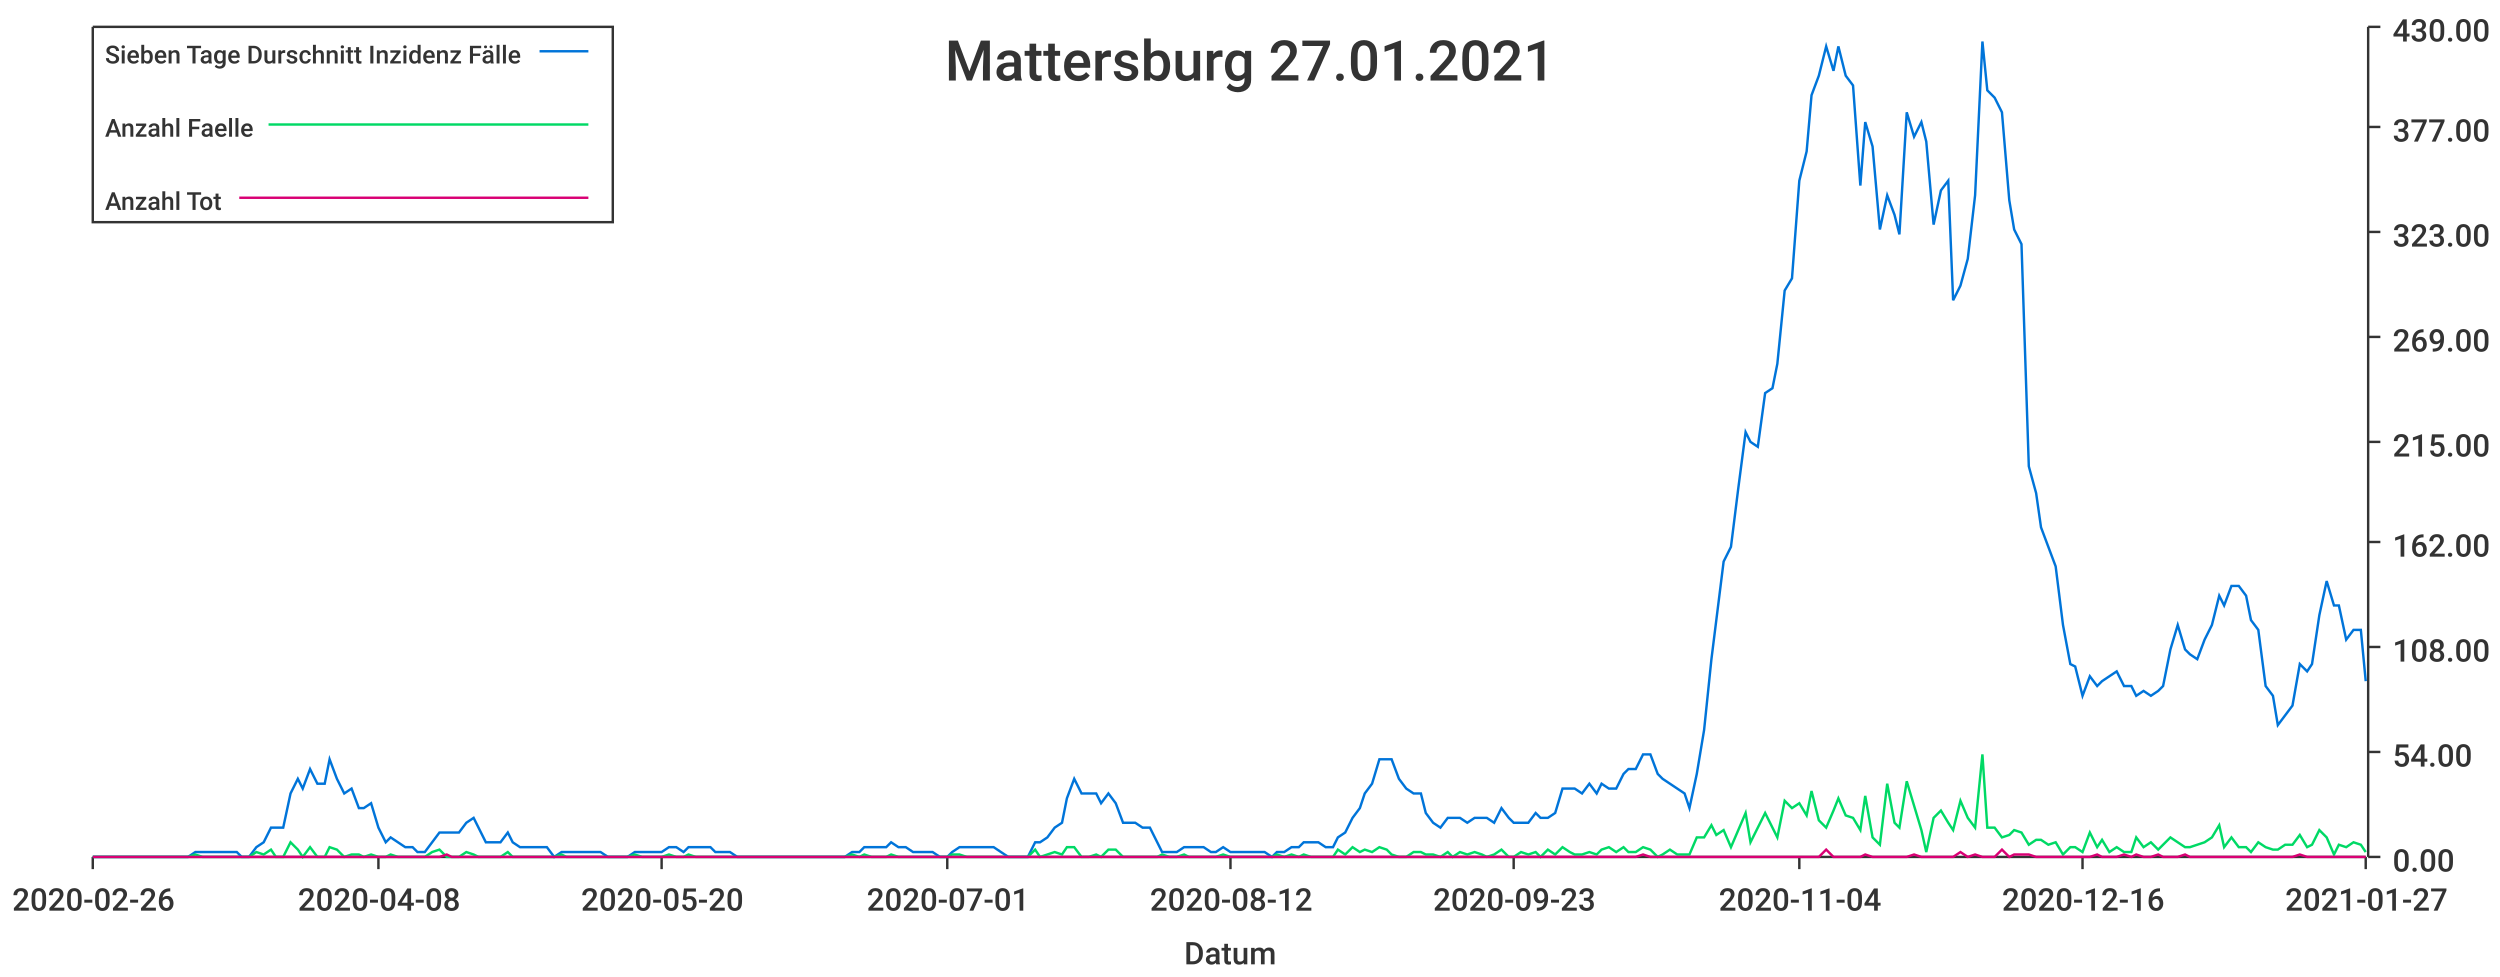
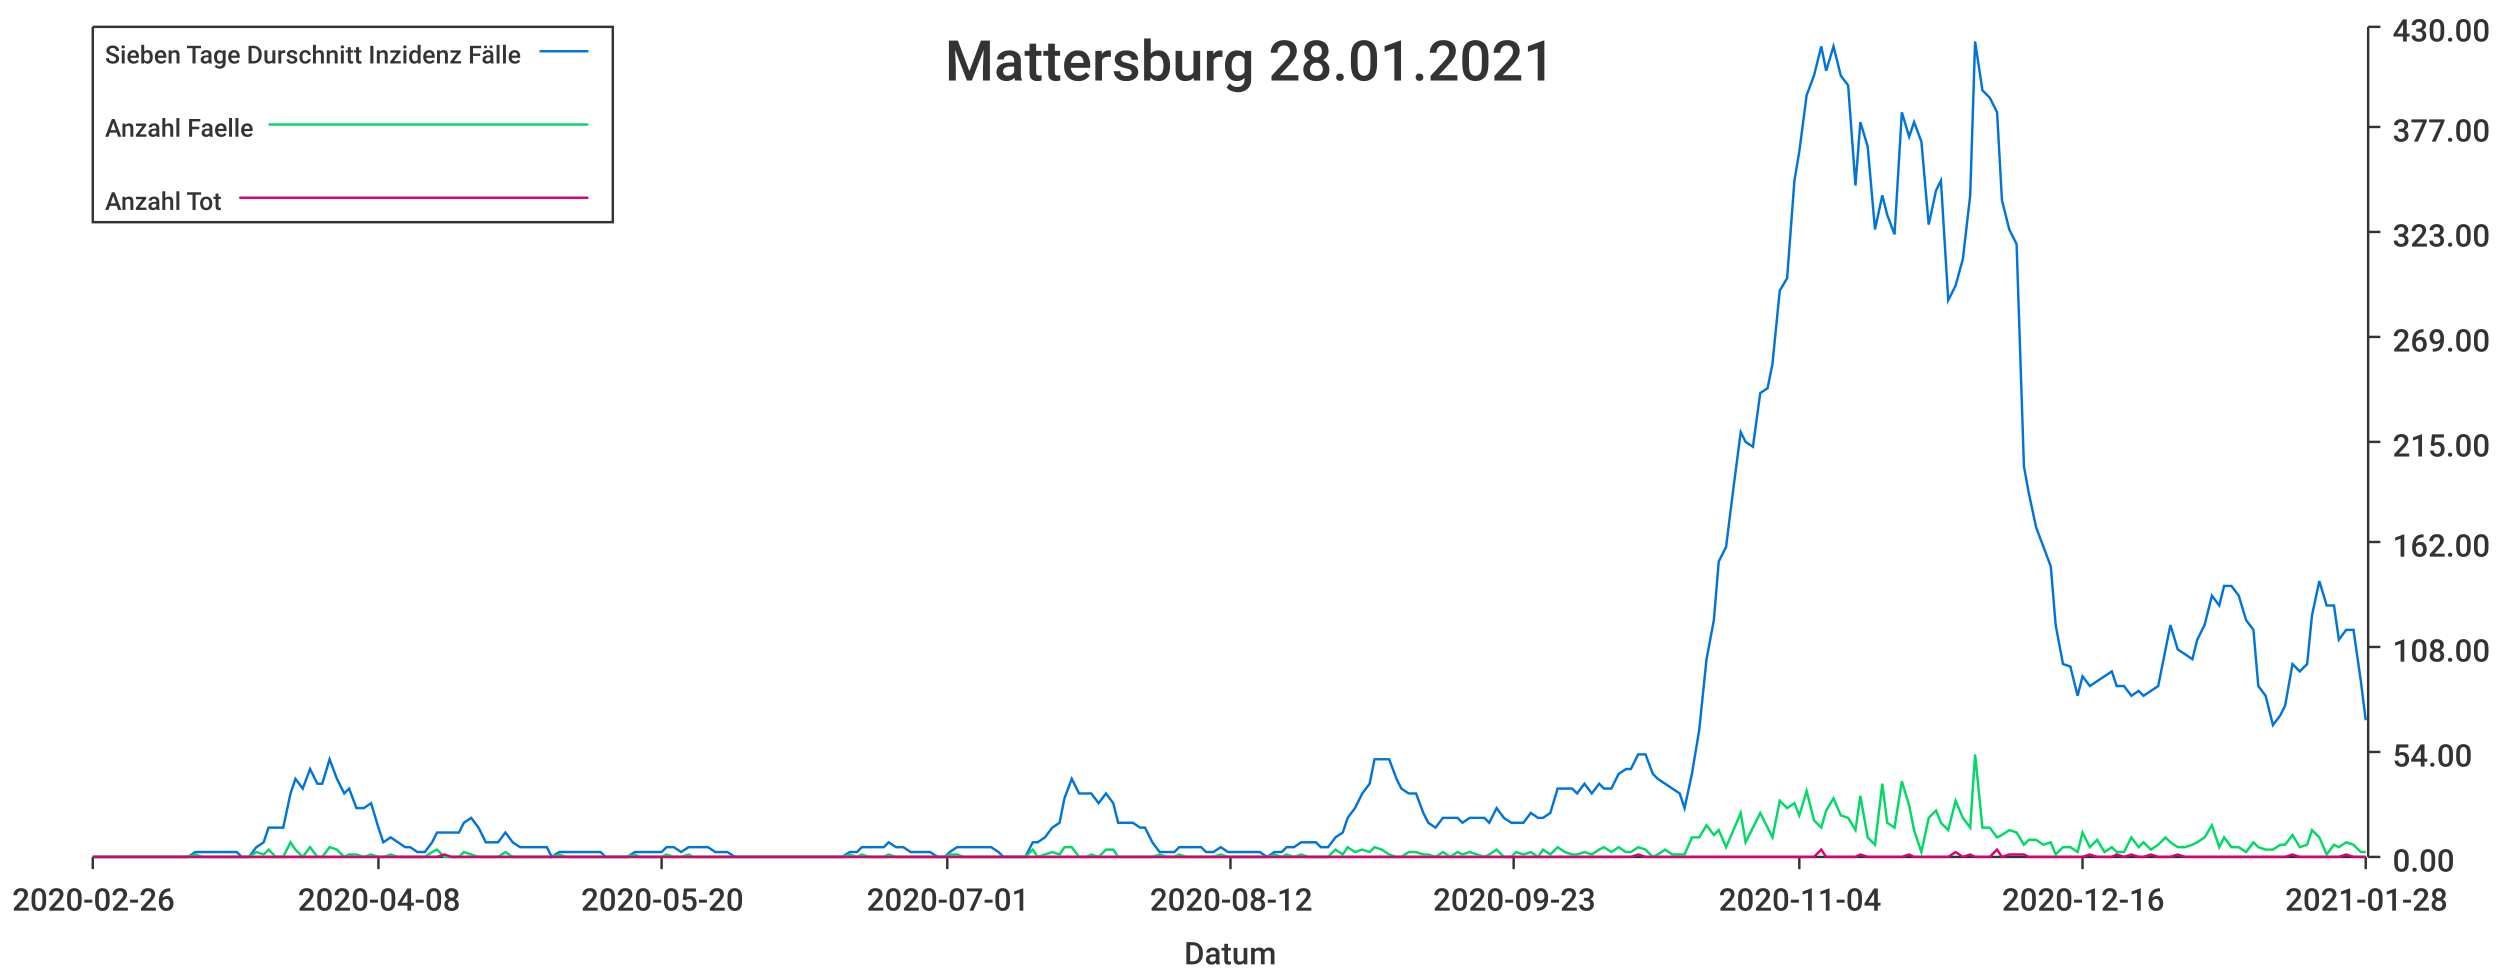
<svg xmlns="http://www.w3.org/2000/svg" width="1024" height="400">\n<path d="M 0 0 L 1024 0 L 1024 400 L 0 400 L 0 0" style="stroke-width:0;stroke:rgba(255,255,255,1.0);fill:rgba(255,255,255,1.0)" />
  <path d="M 38 11 L 969 11 L 969 351 L 38 351 L 38 11" style="stroke-width:0;stroke:rgba(255,255,255,1.0);fill:rgba(255,255,255,1.0)" />
  <path d="M 38 351 L 969 351" style="stroke-width:1;stroke:rgba(51,51,51,1.0);fill:none" />
  <path d="M 38 351 L 38 356" style="stroke-width:1;stroke:rgba(51,51,51,1.0);fill:none" />
  <text x="5" y="373" style="stroke-width:0;stroke:none;fill:rgba(51,51,51,1.0);font-size:12.8px;font-family:'Roboto Medium',sans-serif">2020-02-26</text>
  <path d="M 155 351 L 155 356" style="stroke-width:1;stroke:rgba(51,51,51,1.0);fill:none" />
  <text x="122" y="373" style="stroke-width:0;stroke:none;fill:rgba(51,51,51,1.0);font-size:12.8px;font-family:'Roboto Medium',sans-serif">2020-04-08</text>
  <path d="M 271 351 L 271 356" style="stroke-width:1;stroke:rgba(51,51,51,1.0);fill:none" />
  <text x="238" y="373" style="stroke-width:0;stroke:none;fill:rgba(51,51,51,1.0);font-size:12.8px;font-family:'Roboto Medium',sans-serif">2020-05-20</text>
  <path d="M 388 351 L 388 356" style="stroke-width:1;stroke:rgba(51,51,51,1.0);fill:none" />
  <text x="355" y="373" style="stroke-width:0;stroke:none;fill:rgba(51,51,51,1.0);font-size:12.8px;font-family:'Roboto Medium',sans-serif">2020-07-01</text>
  <path d="M 504 351 L 504 356" style="stroke-width:1;stroke:rgba(51,51,51,1.0);fill:none" />
  <text x="471" y="373" style="stroke-width:0;stroke:none;fill:rgba(51,51,51,1.0);font-size:12.8px;font-family:'Roboto Medium',sans-serif">2020-08-12</text>
  <path d="M 620 351 L 620 356" style="stroke-width:1;stroke:rgba(51,51,51,1.0);fill:none" />
  <text x="587" y="373" style="stroke-width:0;stroke:none;fill:rgba(51,51,51,1.0);font-size:12.8px;font-family:'Roboto Medium',sans-serif">2020-09-23</text>
  <path d="M 737 351 L 737 356" style="stroke-width:1;stroke:rgba(51,51,51,1.0);fill:none" />
  <text x="704" y="373" style="stroke-width:0;stroke:none;fill:rgba(51,51,51,1.0);font-size:12.8px;font-family:'Roboto Medium',sans-serif">2020-11-04</text>
  <path d="M 853 351 L 853 356" style="stroke-width:1;stroke:rgba(51,51,51,1.0);fill:none" />
  <text x="820" y="373" style="stroke-width:0;stroke:none;fill:rgba(51,51,51,1.0);font-size:12.8px;font-family:'Roboto Medium',sans-serif">2020-12-16</text>
  <path d="M 969 351 L 969 356" style="stroke-width:1;stroke:rgba(51,51,51,1.0);fill:none" />
-   <text x="936" y="373" style="stroke-width:0;stroke:none;fill:rgba(51,51,51,1.0);font-size:12.8px;font-family:'Roboto Medium',sans-serif">2021-01-27</text>
+   <text x="936" y="373" style="stroke-width:0;stroke:none;fill:rgba(51,51,51,1.0);font-size:12.8px;font-family:'Roboto Medium',sans-serif">2021-01-28</text>
  <text x="485" y="395" style="stroke-width:0;stroke:none;fill:rgba(51,51,51,1.0);font-size:12.8px;font-family:'Roboto Medium',sans-serif">Datum</text>
  <path d="M 970 351 L 970 11" style="stroke-width:1;stroke:rgba(51,51,51,1.0);fill:none" />
  <path d="M 970 351 L 975 351" style="stroke-width:1;stroke:rgba(51,51,51,1.0);fill:none" />
  <text x="980" y="357" style="stroke-width:0;stroke:none;fill:rgba(51,51,51,1.0);font-size:12.8px;font-family:'Roboto Medium',sans-serif">0.00</text>
  <path d="M 970 308 L 975 308" style="stroke-width:1;stroke:rgba(51,51,51,1.0);fill:none" />
  <text x="980" y="314" style="stroke-width:0;stroke:none;fill:rgba(51,51,51,1.0);font-size:12.8px;font-family:'Roboto Medium',sans-serif">54.00</text>
  <path d="M 970 265 L 975 265" style="stroke-width:1;stroke:rgba(51,51,51,1.0);fill:none" />
  <text x="980" y="271" style="stroke-width:0;stroke:none;fill:rgba(51,51,51,1.0);font-size:12.8px;font-family:'Roboto Medium',sans-serif">108.00</text>
  <path d="M 970 222 L 975 222" style="stroke-width:1;stroke:rgba(51,51,51,1.0);fill:none" />
  <text x="980" y="228" style="stroke-width:0;stroke:none;fill:rgba(51,51,51,1.0);font-size:12.8px;font-family:'Roboto Medium',sans-serif">162.00</text>
  <path d="M 970 181 L 975 181" style="stroke-width:1;stroke:rgba(51,51,51,1.0);fill:none" />
  <text x="980" y="187" style="stroke-width:0;stroke:none;fill:rgba(51,51,51,1.0);font-size:12.8px;font-family:'Roboto Medium',sans-serif">215.00</text>
  <path d="M 970 138 L 975 138" style="stroke-width:1;stroke:rgba(51,51,51,1.0);fill:none" />
  <text x="980" y="144" style="stroke-width:0;stroke:none;fill:rgba(51,51,51,1.0);font-size:12.8px;font-family:'Roboto Medium',sans-serif">269.00</text>
  <path d="M 970 95 L 975 95" style="stroke-width:1;stroke:rgba(51,51,51,1.0);fill:none" />
  <text x="980" y="101" style="stroke-width:0;stroke:none;fill:rgba(51,51,51,1.0);font-size:12.8px;font-family:'Roboto Medium',sans-serif">323.00</text>
  <path d="M 970 52 L 975 52" style="stroke-width:1;stroke:rgba(51,51,51,1.0);fill:none" />
  <text x="980" y="58" style="stroke-width:0;stroke:none;fill:rgba(51,51,51,1.0);font-size:12.8px;font-family:'Roboto Medium',sans-serif">377.00</text>
  <path d="M 970 11 L 975 11" style="stroke-width:1;stroke:rgba(51,51,51,1.0);fill:none" />
  <text x="980" y="17" style="stroke-width:0;stroke:none;fill:rgba(51,51,51,1.0);font-size:12.8px;font-family:'Roboto Medium',sans-serif">430.00</text>
-   <path d="M 38 351 L 41 351 L 44 351 L 47 351 L 50 351 L 52 351 L 55 351 L 58 351 L 61 351 L 63 351 L 66 351 L 69 351 L 72 351 L 75 351 L 77 351 L 80 349 L 83 349 L 86 349 L 88 349 L 91 349 L 94 349 L 97 349 L 99 351 L 102 351 L 105 347 L 108 345 L 111 339 L 113 339 L 116 339 L 119 325 L 122 319 L 124 323 L 127 315 L 130 321 L 133 321 L 135 311 L 138 319 L 141 325 L 144 323 L 147 331 L 149 331 L 152 329 L 155 339 L 158 345 L 160 343 L 163 345 L 166 347 L 169 347 L 171 349 L 174 349 L 177 345 L 180 341 L 183 341 L 185 341 L 188 341 L 191 337 L 194 335 L 196 339 L 199 345 L 202 345 L 205 345 L 208 341 L 210 345 L 213 347 L 216 347 L 219 347 L 221 347 L 224 347 L 227 351 L 230 349 L 232 349 L 235 349 L 238 349 L 241 349 L 244 349 L 246 349 L 249 351 L 252 351 L 255 351 L 257 351 L 260 349 L 263 349 L 266 349 L 268 349 L 271 349 L 274 347 L 277 347 L 280 349 L 282 347 L 285 347 L 288 347 L 291 347 L 293 349 L 296 349 L 299 349 L 302 351 L 304 351 L 307 351 L 310 351 L 313 351 L 316 351 L 318 351 L 321 351 L 324 351 L 327 351 L 329 351 L 332 351 L 335 351 L 338 351 L 341 351 L 343 351 L 346 351 L 349 349 L 352 349 L 354 347 L 357 347 L 360 347 L 363 347 L 365 345 L 368 347 L 371 347 L 374 349 L 377 349 L 379 349 L 382 349 L 385 351 L 388 351 L 390 349 L 393 347 L 396 347 L 399 347 L 401 347 L 404 347 L 407 347 L 410 349 L 413 351 L 415 351 L 418 351 L 421 351 L 424 345 L 426 345 L 429 343 L 432 339 L 435 337 L 437 327 L 440 319 L 443 325 L 446 325 L 449 325 L 451 329 L 454 325 L 457 329 L 460 337 L 462 337 L 465 337 L 468 339 L 471 339 L 474 345 L 476 349 L 479 349 L 482 349 L 485 347 L 487 347 L 490 347 L 493 347 L 496 349 L 498 349 L 501 347 L 504 349 L 507 349 L 510 349 L 512 349 L 515 349 L 518 349 L 521 351 L 523 349 L 526 349 L 529 347 L 532 347 L 534 345 L 537 345 L 540 345 L 543 347 L 546 347 L 548 343 L 551 341 L 554 335 L 557 331 L 559 325 L 562 321 L 565 311 L 568 311 L 570 311 L 573 319 L 576 323 L 579 325 L 582 325 L 584 333 L 587 337 L 590 339 L 593 335 L 595 335 L 598 335 L 601 337 L 604 335 L 607 335 L 609 335 L 612 337 L 615 331 L 618 335 L 620 337 L 623 337 L 626 337 L 629 333 L 631 335 L 634 335 L 637 333 L 640 323 L 643 323 L 645 323 L 648 325 L 651 321 L 654 325 L 656 321 L 659 323 L 662 323 L 665 317 L 667 315 L 670 315 L 673 309 L 676 309 L 679 317 L 681 319 L 684 321 L 687 323 L 690 325 L 692 331 L 695 317 L 698 299 L 701 270 L 703 254 L 706 230 L 709 224 L 712 200 L 715 177 L 717 181 L 720 183 L 723 161 L 726 159 L 728 149 L 731 119 L 734 114 L 737 74 L 740 62 L 742 39 L 745 31 L 748 19 L 751 29 L 753 19 L 756 31 L 759 35 L 762 76 L 764 50 L 767 60 L 770 94 L 773 80 L 776 88 L 778 96 L 781 46 L 784 56 L 787 50 L 789 58 L 792 92 L 795 78 L 798 74 L 800 123 L 803 117 L 806 106 L 809 80 L 812 17 L 814 37 L 817 40 L 820 46 L 823 82 L 825 94 L 828 100 L 831 191 L 834 202 L 836 216 L 839 224 L 842 232 L 845 256 L 848 272 L 850 273 L 853 285 L 856 277 L 859 281 L 861 279 L 864 277 L 867 275 L 870 281 L 873 281 L 875 285 L 878 283 L 881 285 L 884 283 L 886 281 L 889 266 L 892 256 L 895 266 L 897 268 L 900 270 L 903 262 L 906 256 L 909 244 L 911 248 L 914 240 L 917 240 L 920 244 L 922 254 L 925 258 L 928 281 L 931 285 L 933 297 L 936 293 L 939 289 L 942 272 L 945 275 L 947 272 L 950 252 L 953 238 L 956 248 L 958 248 L 961 262 L 964 258 L 967 258 L 969 279" style="stroke-width:1;stroke:rgba(0,116,217,1.0);fill:none" />
-   <path d="M 38 351 L 41 351 L 44 351 L 47 351 L 50 351 L 52 351 L 55 351 L 58 351 L 61 351 L 63 351 L 66 351 L 69 351 L 72 351 L 75 351 L 77 351 L 80 350 L 83 351 L 86 351 L 88 351 L 91 351 L 94 351 L 97 351 L 99 351 L 102 351 L 105 349 L 108 350 L 111 348 L 113 351 L 116 351 L 119 345 L 122 348 L 124 351 L 127 347 L 130 351 L 133 351 L 135 347 L 138 348 L 141 351 L 144 350 L 147 350 L 149 351 L 152 350 L 155 351 L 158 351 L 160 350 L 163 351 L 166 351 L 169 351 L 171 351 L 174 351 L 177 349 L 180 348 L 183 351 L 185 351 L 188 351 L 191 349 L 194 350 L 196 351 L 199 351 L 202 351 L 205 351 L 208 349 L 210 351 L 213 351 L 216 351 L 219 351 L 221 351 L 224 351 L 227 351 L 230 350 L 232 351 L 235 351 L 238 351 L 241 351 L 244 351 L 246 351 L 249 351 L 252 351 L 255 351 L 257 351 L 260 350 L 263 351 L 266 351 L 268 351 L 271 351 L 274 350 L 277 351 L 280 351 L 282 350 L 285 351 L 288 351 L 291 351 L 293 351 L 296 351 L 299 351 L 302 351 L 304 351 L 307 351 L 310 351 L 313 351 L 316 351 L 318 351 L 321 351 L 324 351 L 327 351 L 329 351 L 332 351 L 335 351 L 338 351 L 341 351 L 343 351 L 346 351 L 349 350 L 352 351 L 354 350 L 357 351 L 360 351 L 363 351 L 365 350 L 368 351 L 371 351 L 374 351 L 377 351 L 379 351 L 382 351 L 385 351 L 388 351 L 390 350 L 393 350 L 396 351 L 399 351 L 401 351 L 404 351 L 407 351 L 410 351 L 413 351 L 415 351 L 418 351 L 421 351 L 424 348 L 426 351 L 429 350 L 432 349 L 435 350 L 437 347 L 440 347 L 443 351 L 446 351 L 449 350 L 451 351 L 454 348 L 457 348 L 460 351 L 462 351 L 465 351 L 468 351 L 471 351 L 474 351 L 476 350 L 479 351 L 482 351 L 485 350 L 487 351 L 490 351 L 493 351 L 496 351 L 498 351 L 501 350 L 504 351 L 507 351 L 510 351 L 512 351 L 515 351 L 518 351 L 521 351 L 523 350 L 526 351 L 529 350 L 532 351 L 534 350 L 537 351 L 540 351 L 543 351 L 546 351 L 548 348 L 551 350 L 554 347 L 557 349 L 559 348 L 562 349 L 565 347 L 568 348 L 570 350 L 573 351 L 576 351 L 579 349 L 582 349 L 584 350 L 587 350 L 590 351 L 593 349 L 595 351 L 598 349 L 601 350 L 604 349 L 607 350 L 609 351 L 612 350 L 615 348 L 618 351 L 620 351 L 623 349 L 626 350 L 629 349 L 631 351 L 634 348 L 637 350 L 640 347 L 643 349 L 645 350 L 648 350 L 651 349 L 654 350 L 656 348 L 659 347 L 662 349 L 665 347 L 667 349 L 670 349 L 673 347 L 676 348 L 679 351 L 681 350 L 684 348 L 687 350 L 690 350 L 692 350 L 695 343 L 698 343 L 701 338 L 703 342 L 706 340 L 709 347 L 712 340 L 715 333 L 717 345 L 720 339 L 723 333 L 726 339 L 728 343 L 731 328 L 734 331 L 737 329 L 740 334 L 742 324 L 745 336 L 748 339 L 751 332 L 753 327 L 756 334 L 759 335 L 762 340 L 764 326 L 767 343 L 770 346 L 773 321 L 776 337 L 778 339 L 781 320 L 784 330 L 787 340 L 789 349 L 792 335 L 795 332 L 798 337 L 800 340 L 803 328 L 806 335 L 809 339 L 812 309 L 814 339 L 817 339 L 820 343 L 823 342 L 825 340 L 828 341 L 831 346 L 834 344 L 836 344 L 839 346 L 842 345 L 845 350 L 848 347 L 850 347 L 853 349 L 856 341 L 859 347 L 861 344 L 864 349 L 867 347 L 870 349 L 873 349 L 875 343 L 878 347 L 881 345 L 884 348 L 886 346 L 889 343 L 892 345 L 895 347 L 897 347 L 900 346 L 903 345 L 906 343 L 909 338 L 911 347 L 914 343 L 917 347 L 920 347 L 922 349 L 925 345 L 928 347 L 931 348 L 933 348 L 936 346 L 939 346 L 942 342 L 945 347 L 947 346 L 950 340 L 953 343 L 956 350 L 958 346 L 961 347 L 964 345 L 967 346 L 969 349" style="stroke-width:1;stroke:rgba(0,217,101,1.0);fill:none" />
-   <path d="M 38 351 L 41 351 L 44 351 L 47 351 L 50 351 L 52 351 L 55 351 L 58 351 L 61 351 L 63 351 L 66 351 L 69 351 L 72 351 L 75 351 L 77 351 L 80 351 L 83 351 L 86 351 L 88 351 L 91 351 L 94 351 L 97 351 L 99 351 L 102 351 L 105 351 L 108 351 L 111 351 L 113 351 L 116 351 L 119 351 L 122 351 L 124 351 L 127 351 L 130 351 L 133 351 L 135 351 L 138 351 L 141 351 L 144 351 L 147 351 L 149 351 L 152 351 L 155 351 L 158 351 L 160 351 L 163 351 L 166 351 L 169 351 L 171 351 L 174 351 L 177 351 L 180 351 L 183 350 L 185 351 L 188 351 L 191 351 L 194 351 L 196 351 L 199 351 L 202 351 L 205 351 L 208 351 L 210 351 L 213 351 L 216 351 L 219 351 L 221 351 L 224 351 L 227 351 L 230 351 L 232 351 L 235 351 L 238 351 L 241 351 L 244 351 L 246 351 L 249 351 L 252 351 L 255 351 L 257 351 L 260 351 L 263 351 L 266 351 L 268 351 L 271 351 L 274 351 L 277 351 L 280 351 L 282 351 L 285 351 L 288 351 L 291 351 L 293 351 L 296 351 L 299 351 L 302 351 L 304 351 L 307 351 L 310 351 L 313 351 L 316 351 L 318 351 L 321 351 L 324 351 L 327 351 L 329 351 L 332 351 L 335 351 L 338 351 L 341 351 L 343 351 L 346 351 L 349 351 L 352 351 L 354 351 L 357 351 L 360 351 L 363 351 L 365 351 L 368 351 L 371 351 L 374 351 L 377 351 L 379 351 L 382 351 L 385 351 L 388 351 L 390 351 L 393 351 L 396 351 L 399 351 L 401 351 L 404 351 L 407 351 L 410 351 L 413 351 L 415 351 L 418 351 L 421 351 L 424 351 L 426 351 L 429 351 L 432 351 L 435 351 L 437 351 L 440 351 L 443 351 L 446 351 L 449 351 L 451 351 L 454 351 L 457 351 L 460 351 L 462 351 L 465 351 L 468 351 L 471 351 L 474 351 L 476 351 L 479 351 L 482 351 L 485 351 L 487 351 L 490 351 L 493 351 L 496 351 L 498 351 L 501 351 L 504 351 L 507 351 L 510 351 L 512 351 L 515 351 L 518 351 L 521 351 L 523 351 L 526 351 L 529 351 L 532 351 L 534 351 L 537 351 L 540 351 L 543 351 L 546 351 L 548 351 L 551 351 L 554 351 L 557 351 L 559 351 L 562 351 L 565 351 L 568 351 L 570 351 L 573 351 L 576 351 L 579 351 L 582 351 L 584 351 L 587 351 L 590 351 L 593 351 L 595 351 L 598 351 L 601 351 L 604 351 L 607 351 L 609 351 L 612 351 L 615 351 L 618 351 L 620 351 L 623 351 L 626 351 L 629 351 L 631 351 L 634 351 L 637 351 L 640 351 L 643 351 L 645 351 L 648 351 L 651 351 L 654 351 L 656 351 L 659 351 L 662 351 L 665 351 L 667 351 L 670 351 L 673 350 L 676 351 L 679 351 L 681 351 L 684 351 L 687 351 L 690 351 L 692 351 L 695 351 L 698 351 L 701 351 L 703 351 L 706 351 L 709 351 L 712 351 L 715 351 L 717 351 L 720 351 L 723 351 L 726 351 L 728 351 L 731 351 L 734 351 L 737 351 L 740 351 L 742 351 L 745 351 L 748 348 L 751 351 L 753 351 L 756 351 L 759 351 L 762 351 L 764 350 L 767 351 L 770 351 L 773 351 L 776 351 L 778 351 L 781 351 L 784 350 L 787 351 L 789 351 L 792 351 L 795 351 L 798 351 L 800 351 L 803 349 L 806 351 L 809 350 L 812 351 L 814 351 L 817 351 L 820 348 L 823 351 L 825 350 L 828 350 L 831 350 L 834 351 L 836 351 L 839 351 L 842 351 L 845 351 L 848 351 L 850 351 L 853 351 L 856 351 L 859 350 L 861 351 L 864 351 L 867 351 L 870 350 L 873 351 L 875 350 L 878 351 L 881 351 L 884 350 L 886 351 L 889 351 L 892 351 L 895 350 L 897 351 L 900 351 L 903 351 L 906 351 L 909 351 L 911 351 L 914 351 L 917 351 L 920 351 L 922 351 L 925 351 L 928 351 L 931 351 L 933 351 L 936 351 L 939 351 L 942 350 L 945 351 L 947 351 L 950 351 L 953 351 L 956 351 L 958 351 L 961 351 L 964 351 L 967 351 L 969 351" style="stroke-width:1;stroke:rgba(217,0,116,1.0);fill:none" />
-   <text x="387" y="33" style="stroke-width:0;stroke:none;fill:rgba(51,51,51,1.0);font-size:23.0px;font-family:'Roboto Medium',sans-serif">Mattersburg 27.01.2021</text>
+   <path d="M 38 351 L 41 351 L 44 351 L 47 351 L 50 351 L 52 351 L 55 351 L 58 351 L 61 351 L 63 351 L 66 351 L 69 351 L 72 351 L 74 351 L 77 351 L 80 349 L 83 349 L 85 349 L 88 349 L 91 349 L 94 349 L 97 349 L 99 351 L 102 351 L 105 347 L 108 345 L 110 339 L 113 339 L 116 339 L 119 325 L 121 319 L 124 323 L 127 315 L 130 321 L 132 321 L 135 311 L 138 319 L 141 325 L 143 323 L 146 331 L 149 331 L 152 329 L 155 339 L 157 345 L 160 343 L 163 345 L 166 347 L 168 347 L 171 349 L 174 349 L 177 345 L 179 341 L 182 341 L 185 341 L 188 341 L 190 337 L 193 335 L 196 339 L 199 345 L 201 345 L 204 345 L 207 341 L 210 345 L 213 347 L 215 347 L 218 347 L 221 347 L 224 347 L 226 351 L 229 349 L 232 349 L 235 349 L 237 349 L 240 349 L 243 349 L 246 349 L 248 351 L 251 351 L 254 351 L 257 351 L 260 349 L 262 349 L 265 349 L 268 349 L 271 349 L 273 347 L 276 347 L 279 349 L 282 347 L 284 347 L 287 347 L 290 347 L 293 349 L 295 349 L 298 349 L 301 351 L 304 351 L 306 351 L 309 351 L 312 351 L 315 351 L 318 351 L 320 351 L 323 351 L 326 351 L 329 351 L 331 351 L 334 351 L 337 351 L 340 351 L 342 351 L 345 351 L 348 349 L 351 349 L 353 347 L 356 347 L 359 347 L 362 347 L 364 345 L 367 347 L 370 347 L 373 349 L 376 349 L 378 349 L 381 349 L 384 351 L 387 351 L 389 349 L 392 347 L 395 347 L 398 347 L 400 347 L 403 347 L 406 347 L 409 349 L 411 351 L 414 351 L 417 351 L 420 351 L 423 345 L 425 345 L 428 343 L 431 339 L 434 337 L 436 327 L 439 319 L 442 325 L 445 325 L 447 325 L 450 329 L 453 325 L 456 329 L 458 337 L 461 337 L 464 337 L 467 339 L 469 339 L 472 345 L 475 349 L 478 349 L 481 349 L 483 347 L 486 347 L 489 347 L 492 347 L 494 349 L 497 349 L 500 347 L 503 349 L 505 349 L 508 349 L 511 349 L 514 349 L 516 349 L 519 351 L 522 349 L 525 349 L 527 347 L 530 347 L 533 345 L 536 345 L 539 345 L 541 347 L 544 347 L 547 343 L 550 341 L 552 335 L 555 331 L 558 325 L 561 321 L 563 311 L 566 311 L 569 311 L 572 319 L 574 323 L 577 325 L 580 325 L 583 333 L 585 337 L 588 339 L 591 335 L 594 335 L 597 335 L 599 337 L 602 335 L 605 335 L 608 335 L 610 337 L 613 331 L 616 335 L 619 337 L 621 337 L 624 337 L 627 333 L 630 335 L 632 335 L 635 333 L 638 323 L 641 323 L 644 323 L 646 325 L 649 321 L 652 325 L 655 321 L 657 323 L 660 323 L 663 317 L 666 315 L 668 315 L 671 309 L 674 309 L 677 317 L 679 319 L 682 321 L 685 323 L 688 325 L 690 331 L 693 317 L 696 299 L 699 270 L 702 254 L 704 230 L 707 224 L 710 200 L 713 177 L 715 181 L 718 183 L 721 161 L 724 159 L 726 149 L 729 119 L 732 114 L 735 74 L 737 62 L 740 39 L 743 31 L 746 19 L 748 29 L 751 19 L 754 31 L 757 35 L 760 76 L 762 50 L 765 60 L 768 94 L 771 80 L 773 88 L 776 96 L 779 46 L 782 56 L 784 50 L 787 58 L 790 92 L 793 78 L 795 74 L 798 123 L 801 117 L 804 106 L 807 80 L 809 17 L 812 37 L 815 40 L 818 46 L 820 82 L 823 94 L 826 100 L 829 191 L 831 202 L 834 216 L 837 224 L 840 232 L 842 256 L 845 272 L 848 273 L 851 285 L 853 277 L 856 281 L 859 279 L 862 277 L 865 275 L 867 281 L 870 281 L 873 285 L 876 283 L 878 285 L 881 283 L 884 281 L 887 266 L 889 256 L 892 266 L 895 268 L 898 270 L 900 262 L 903 256 L 906 244 L 909 248 L 911 240 L 914 240 L 917 244 L 920 254 L 923 258 L 925 281 L 928 285 L 931 297 L 934 293 L 936 289 L 939 272 L 942 275 L 945 272 L 947 252 L 950 238 L 953 248 L 956 248 L 958 262 L 961 258 L 964 258 L 967 279 L 969 295" style="stroke-width:1;stroke:rgba(0,116,217,1.0);fill:none" />
+   <path d="M 38 351 L 41 351 L 44 351 L 47 351 L 50 351 L 52 351 L 55 351 L 58 351 L 61 351 L 63 351 L 66 351 L 69 351 L 72 351 L 74 351 L 77 351 L 80 350 L 83 351 L 85 351 L 88 351 L 91 351 L 94 351 L 97 351 L 99 351 L 102 351 L 105 349 L 108 350 L 110 348 L 113 351 L 116 351 L 119 345 L 121 348 L 124 351 L 127 347 L 130 351 L 132 351 L 135 347 L 138 348 L 141 351 L 143 350 L 146 350 L 149 351 L 152 350 L 155 351 L 157 351 L 160 350 L 163 351 L 166 351 L 168 351 L 171 351 L 174 351 L 177 349 L 179 348 L 182 351 L 185 351 L 188 351 L 190 349 L 193 350 L 196 351 L 199 351 L 201 351 L 204 351 L 207 349 L 210 351 L 213 351 L 215 351 L 218 351 L 221 351 L 224 351 L 226 351 L 229 350 L 232 351 L 235 351 L 237 351 L 240 351 L 243 351 L 246 351 L 248 351 L 251 351 L 254 351 L 257 351 L 260 350 L 262 351 L 265 351 L 268 351 L 271 351 L 273 350 L 276 351 L 279 351 L 282 350 L 284 351 L 287 351 L 290 351 L 293 351 L 295 351 L 298 351 L 301 351 L 304 351 L 306 351 L 309 351 L 312 351 L 315 351 L 318 351 L 320 351 L 323 351 L 326 351 L 329 351 L 331 351 L 334 351 L 337 351 L 340 351 L 342 351 L 345 351 L 348 350 L 351 351 L 353 350 L 356 351 L 359 351 L 362 351 L 364 350 L 367 351 L 370 351 L 373 351 L 376 351 L 378 351 L 381 351 L 384 351 L 387 351 L 389 350 L 392 350 L 395 351 L 398 351 L 400 351 L 403 351 L 406 351 L 409 351 L 411 351 L 414 351 L 417 351 L 420 351 L 423 348 L 425 351 L 428 350 L 431 349 L 434 350 L 436 347 L 439 347 L 442 351 L 445 351 L 447 350 L 450 351 L 453 348 L 456 348 L 458 351 L 461 351 L 464 351 L 467 351 L 469 351 L 472 351 L 475 350 L 478 351 L 481 351 L 483 350 L 486 351 L 489 351 L 492 351 L 494 351 L 497 351 L 500 350 L 503 351 L 505 351 L 508 351 L 511 351 L 514 351 L 516 351 L 519 351 L 522 350 L 525 351 L 527 350 L 530 351 L 533 350 L 536 351 L 539 351 L 541 351 L 544 351 L 547 348 L 550 350 L 552 347 L 555 349 L 558 348 L 561 349 L 563 347 L 566 348 L 569 350 L 572 351 L 574 351 L 577 349 L 580 349 L 583 350 L 585 350 L 588 351 L 591 349 L 594 351 L 597 349 L 599 350 L 602 349 L 605 350 L 608 351 L 610 350 L 613 348 L 616 351 L 619 351 L 621 349 L 624 350 L 627 349 L 630 351 L 632 348 L 635 350 L 638 347 L 641 349 L 644 350 L 646 350 L 649 349 L 652 350 L 655 348 L 657 347 L 660 349 L 663 347 L 666 349 L 668 349 L 671 347 L 674 348 L 677 351 L 679 350 L 682 348 L 685 350 L 688 350 L 690 350 L 693 343 L 696 343 L 699 338 L 702 342 L 704 340 L 707 347 L 710 340 L 713 333 L 715 345 L 718 339 L 721 333 L 724 339 L 726 343 L 729 328 L 732 331 L 735 329 L 737 334 L 740 324 L 743 336 L 746 339 L 748 332 L 751 327 L 754 334 L 757 335 L 760 340 L 762 326 L 765 343 L 768 346 L 771 321 L 773 337 L 776 339 L 779 320 L 782 330 L 784 340 L 787 349 L 790 335 L 793 332 L 795 337 L 798 340 L 801 328 L 804 335 L 807 339 L 809 309 L 812 339 L 815 339 L 818 343 L 820 342 L 823 340 L 826 341 L 829 346 L 831 344 L 834 344 L 837 346 L 840 345 L 842 350 L 845 347 L 848 347 L 851 349 L 853 341 L 856 347 L 859 344 L 862 349 L 865 347 L 867 349 L 870 349 L 873 343 L 876 347 L 878 345 L 881 348 L 884 346 L 887 343 L 889 345 L 892 347 L 895 347 L 898 346 L 900 345 L 903 343 L 906 338 L 909 347 L 911 343 L 914 347 L 917 347 L 920 349 L 923 345 L 925 347 L 928 348 L 931 348 L 934 346 L 936 346 L 939 342 L 942 347 L 945 346 L 947 340 L 950 343 L 953 350 L 956 346 L 958 347 L 961 345 L 964 346 L 967 349 L 969 349" style="stroke-width:1;stroke:rgba(0,217,101,1.0);fill:none" />
+   <path d="M 38 351 L 41 351 L 44 351 L 47 351 L 50 351 L 52 351 L 55 351 L 58 351 L 61 351 L 63 351 L 66 351 L 69 351 L 72 351 L 74 351 L 77 351 L 80 351 L 83 351 L 85 351 L 88 351 L 91 351 L 94 351 L 97 351 L 99 351 L 102 351 L 105 351 L 108 351 L 110 351 L 113 351 L 116 351 L 119 351 L 121 351 L 124 351 L 127 351 L 130 351 L 132 351 L 135 351 L 138 351 L 141 351 L 143 351 L 146 351 L 149 351 L 152 351 L 155 351 L 157 351 L 160 351 L 163 351 L 166 351 L 168 351 L 171 351 L 174 351 L 177 351 L 179 351 L 182 350 L 185 351 L 188 351 L 190 351 L 193 351 L 196 351 L 199 351 L 201 351 L 204 351 L 207 351 L 210 351 L 213 351 L 215 351 L 218 351 L 221 351 L 224 351 L 226 351 L 229 351 L 232 351 L 235 351 L 237 351 L 240 351 L 243 351 L 246 351 L 248 351 L 251 351 L 254 351 L 257 351 L 260 351 L 262 351 L 265 351 L 268 351 L 271 351 L 273 351 L 276 351 L 279 351 L 282 351 L 284 351 L 287 351 L 290 351 L 293 351 L 295 351 L 298 351 L 301 351 L 304 351 L 306 351 L 309 351 L 312 351 L 315 351 L 318 351 L 320 351 L 323 351 L 326 351 L 329 351 L 331 351 L 334 351 L 337 351 L 340 351 L 342 351 L 345 351 L 348 351 L 351 351 L 353 351 L 356 351 L 359 351 L 362 351 L 364 351 L 367 351 L 370 351 L 373 351 L 376 351 L 378 351 L 381 351 L 384 351 L 387 351 L 389 351 L 392 351 L 395 351 L 398 351 L 400 351 L 403 351 L 406 351 L 409 351 L 411 351 L 414 351 L 417 351 L 420 351 L 423 351 L 425 351 L 428 351 L 431 351 L 434 351 L 436 351 L 439 351 L 442 351 L 445 351 L 447 351 L 450 351 L 453 351 L 456 351 L 458 351 L 461 351 L 464 351 L 467 351 L 469 351 L 472 351 L 475 351 L 478 351 L 481 351 L 483 351 L 486 351 L 489 351 L 492 351 L 494 351 L 497 351 L 500 351 L 503 351 L 505 351 L 508 351 L 511 351 L 514 351 L 516 351 L 519 351 L 522 351 L 525 351 L 527 351 L 530 351 L 533 351 L 536 351 L 539 351 L 541 351 L 544 351 L 547 351 L 550 351 L 552 351 L 555 351 L 558 351 L 561 351 L 563 351 L 566 351 L 569 351 L 572 351 L 574 351 L 577 351 L 580 351 L 583 351 L 585 351 L 588 351 L 591 351 L 594 351 L 597 351 L 599 351 L 602 351 L 605 351 L 608 351 L 610 351 L 613 351 L 616 351 L 619 351 L 621 351 L 624 351 L 627 351 L 630 351 L 632 351 L 635 351 L 638 351 L 641 351 L 644 351 L 646 351 L 649 351 L 652 351 L 655 351 L 657 351 L 660 351 L 663 351 L 666 351 L 668 351 L 671 350 L 674 351 L 677 351 L 679 351 L 682 351 L 685 351 L 688 351 L 690 351 L 693 351 L 696 351 L 699 351 L 702 351 L 704 351 L 707 351 L 710 351 L 713 351 L 715 351 L 718 351 L 721 351 L 724 351 L 726 351 L 729 351 L 732 351 L 735 351 L 737 351 L 740 351 L 743 351 L 746 348 L 748 351 L 751 351 L 754 351 L 757 351 L 760 351 L 762 350 L 765 351 L 768 351 L 771 351 L 773 351 L 776 351 L 779 351 L 782 350 L 784 351 L 787 351 L 790 351 L 793 351 L 795 351 L 798 351 L 801 349 L 804 351 L 807 350 L 809 351 L 812 351 L 815 351 L 818 348 L 820 351 L 823 350 L 826 350 L 829 350 L 831 351 L 834 351 L 837 351 L 840 351 L 842 351 L 845 351 L 848 351 L 851 351 L 853 351 L 856 350 L 859 351 L 862 351 L 865 351 L 867 350 L 870 351 L 873 350 L 876 351 L 878 351 L 881 350 L 884 351 L 887 351 L 889 351 L 892 350 L 895 351 L 898 351 L 900 351 L 903 351 L 906 351 L 909 351 L 911 351 L 914 351 L 917 351 L 920 351 L 923 351 L 925 351 L 928 351 L 931 351 L 934 351 L 936 351 L 939 350 L 942 351 L 945 351 L 947 351 L 950 351 L 953 351 L 956 351 L 958 351 L 961 350 L 964 351 L 967 351 L 969 351" style="stroke-width:1;stroke:rgba(217,0,116,1.0);fill:none" />
+   <text x="387" y="33" style="stroke-width:0;stroke:none;fill:rgba(51,51,51,1.0);font-size:23.0px;font-family:'Roboto Medium',sans-serif">Mattersburg 28.01.2021</text>
  <path d="M 38 11 L 251 11 L 251 91 L 38 91 L 38 11" style="stroke-width:1;stroke:rgba(51,51,51,1.0);fill:rgba(255,255,255,1.0)" />
  <text x="43" y="26" style="stroke-width:0;stroke:none;fill:rgba(51,51,51,1.0);font-size:10.2px;font-family:'Roboto Medium',sans-serif">Sieben Tage Durschnitt Inzidenz Fälle</text>
  <path d="M 221 21 L 241 21" style="stroke-width:1;stroke:rgba(0,116,217,1.0);fill:none" />
  <text x="43" y="56" style="stroke-width:0;stroke:none;fill:rgba(51,51,51,1.0);font-size:10.2px;font-family:'Roboto Medium',sans-serif">Anzahl Faelle</text>
  <path d="M 110 51 L 241 51" style="stroke-width:1;stroke:rgba(0,217,101,1.0);fill:none" />
  <text x="43" y="86" style="stroke-width:0;stroke:none;fill:rgba(51,51,51,1.0);font-size:10.2px;font-family:'Roboto Medium',sans-serif">Anzahl Tot</text>
  <path d="M 98 81 L 241 81" style="stroke-width:1;stroke:rgba(217,0,116,1.0);fill:none" />
</svg>
